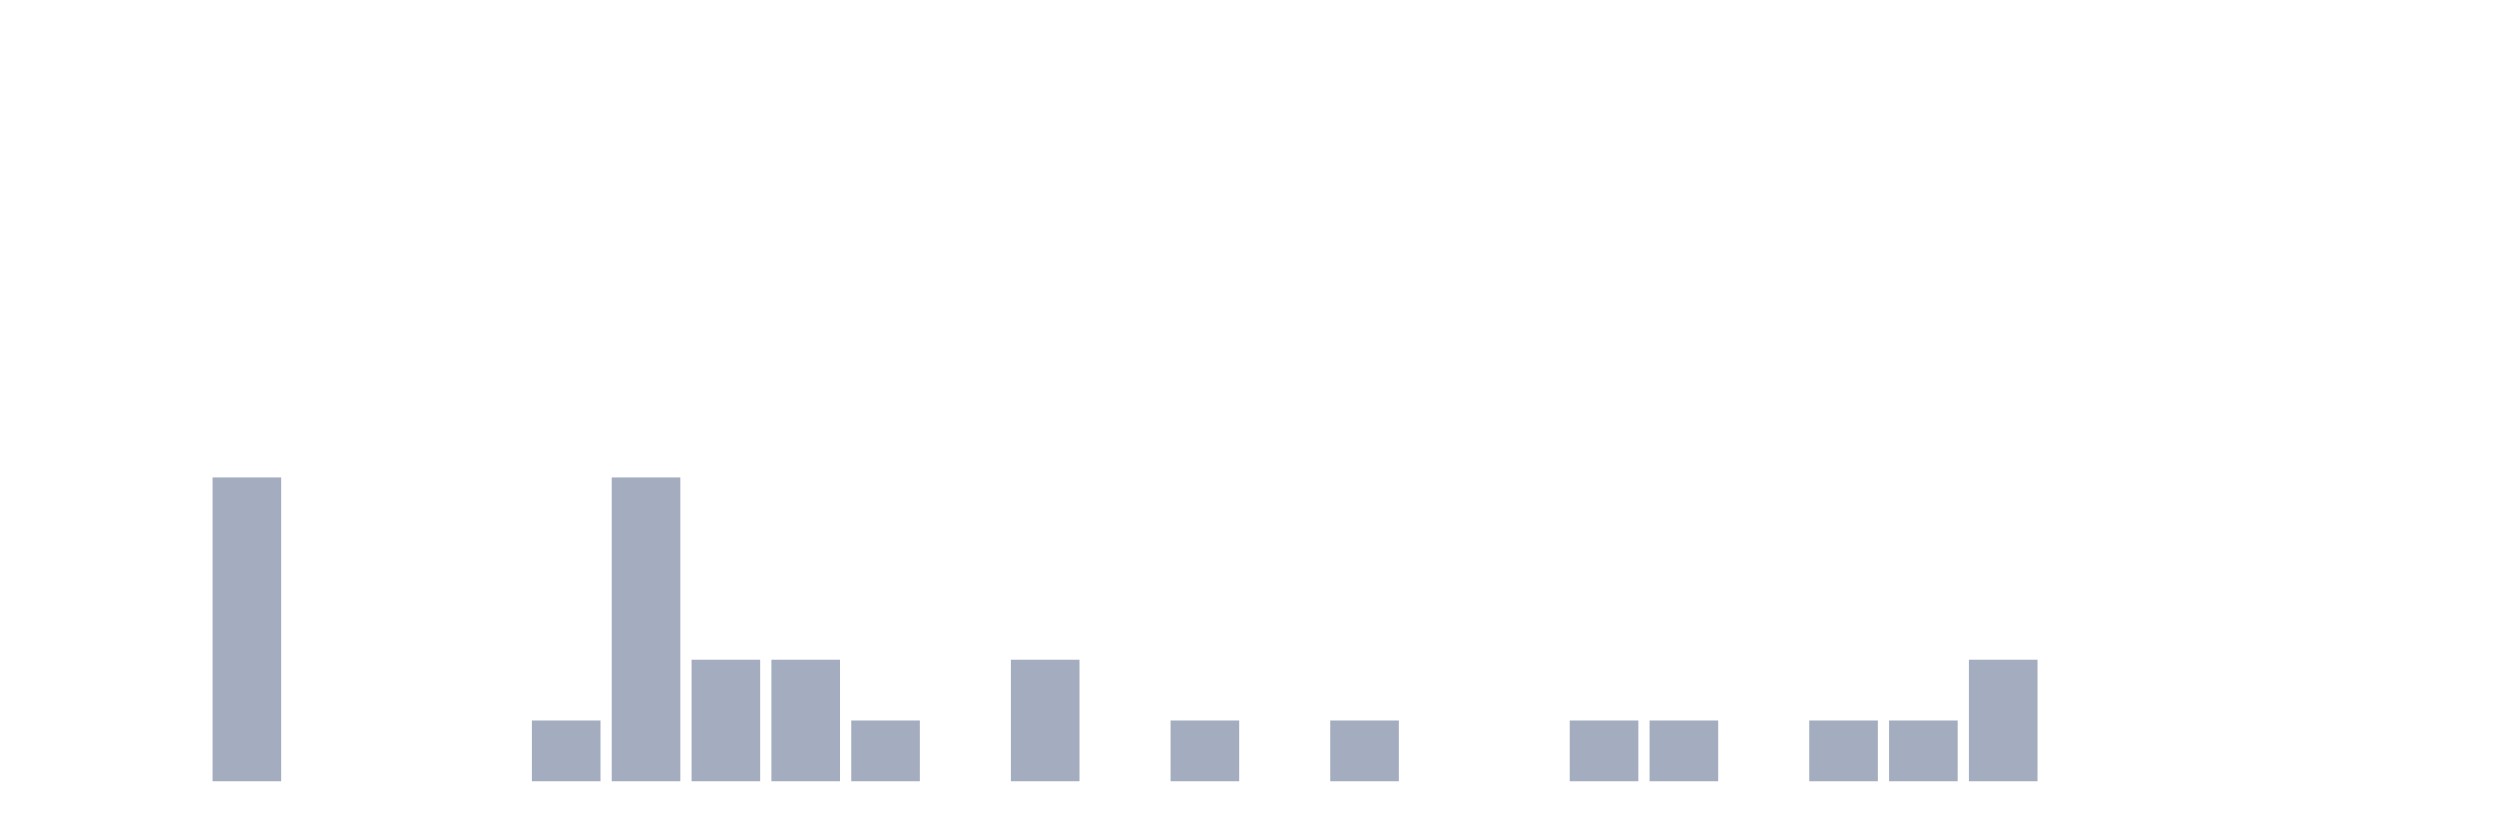
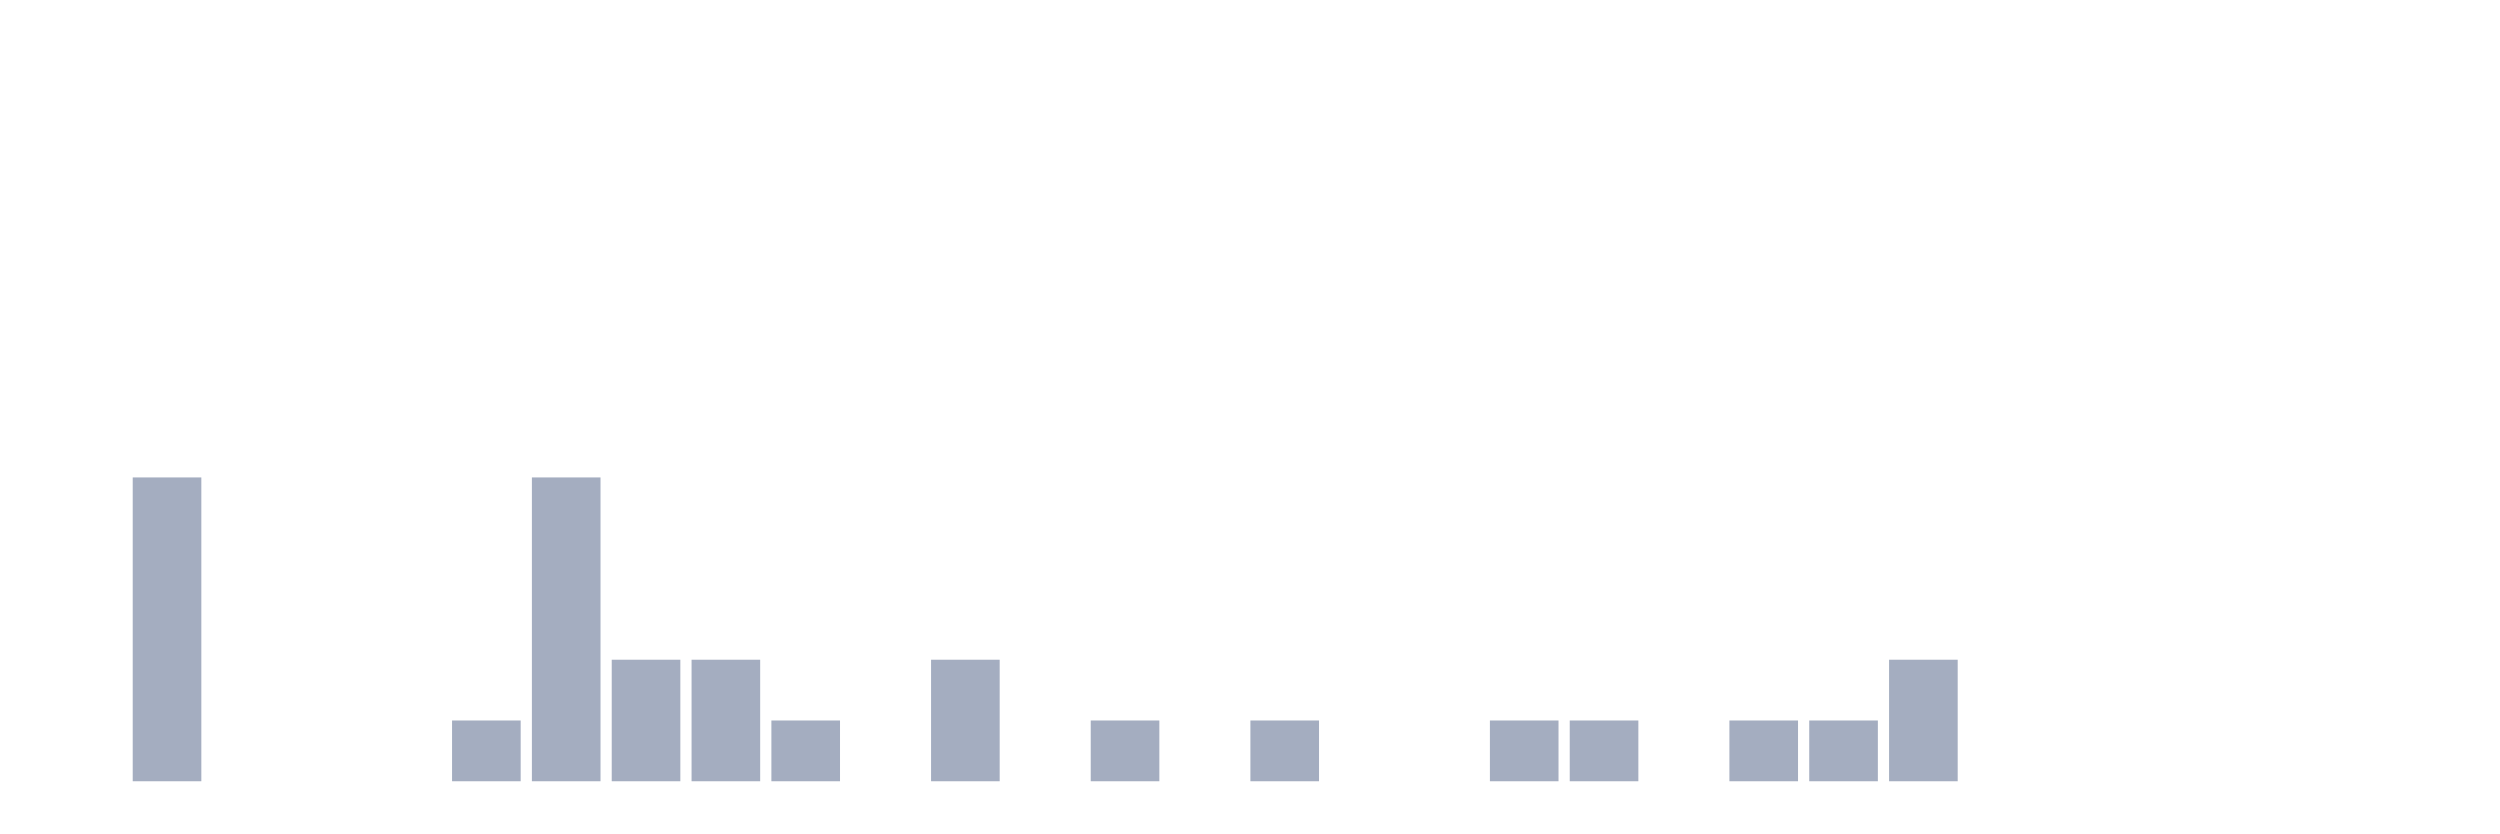
<svg xmlns="http://www.w3.org/2000/svg" viewBox="0 0 480 160">
  <g transform="translate(10,10)">
    <rect class="bar" x="0.153" width="13.175" y="140" height="0" fill="rgb(164,173,192)" />
-     <rect class="bar" x="15.482" width="13.175" y="140" height="0" fill="rgb(164,173,192)" />
-     <rect class="bar" x="30.81" width="13.175" y="81.667" height="58.333" fill="rgb(164,173,192)" />
+     <rect class="bar" x="15.482" width="13.175" y="81.667" height="58.333" fill="rgb(164,173,192)" />
+     <rect class="bar" x="30.81" width="13.175" y="140" height="0" fill="rgb(164,173,192)" />
    <rect class="bar" x="46.138" width="13.175" y="140" height="0" fill="rgb(164,173,192)" />
    <rect class="bar" x="61.466" width="13.175" y="140" height="0" fill="rgb(164,173,192)" />
-     <rect class="bar" x="76.794" width="13.175" y="140" height="0" fill="rgb(164,173,192)" />
-     <rect class="bar" x="92.123" width="13.175" y="128.333" height="11.667" fill="rgb(164,173,192)" />
-     <rect class="bar" x="107.451" width="13.175" y="81.667" height="58.333" fill="rgb(164,173,192)" />
+     <rect class="bar" x="76.794" width="13.175" y="128.333" height="11.667" fill="rgb(164,173,192)" />
+     <rect class="bar" x="92.123" width="13.175" y="81.667" height="58.333" fill="rgb(164,173,192)" />
+     <rect class="bar" x="107.451" width="13.175" y="116.667" height="23.333" fill="rgb(164,173,192)" />
    <rect class="bar" x="122.779" width="13.175" y="116.667" height="23.333" fill="rgb(164,173,192)" />
-     <rect class="bar" x="138.107" width="13.175" y="116.667" height="23.333" fill="rgb(164,173,192)" />
-     <rect class="bar" x="153.436" width="13.175" y="128.333" height="11.667" fill="rgb(164,173,192)" />
-     <rect class="bar" x="168.764" width="13.175" y="140" height="0" fill="rgb(164,173,192)" />
-     <rect class="bar" x="184.092" width="13.175" y="116.667" height="23.333" fill="rgb(164,173,192)" />
-     <rect class="bar" x="199.42" width="13.175" y="140" height="0" fill="rgb(164,173,192)" />
-     <rect class="bar" x="214.748" width="13.175" y="128.333" height="11.667" fill="rgb(164,173,192)" />
-     <rect class="bar" x="230.077" width="13.175" y="140" height="0" fill="rgb(164,173,192)" />
-     <rect class="bar" x="245.405" width="13.175" y="128.333" height="11.667" fill="rgb(164,173,192)" />
+     <rect class="bar" x="138.107" width="13.175" y="128.333" height="11.667" fill="rgb(164,173,192)" />
+     <rect class="bar" x="153.436" width="13.175" y="140" height="0" fill="rgb(164,173,192)" />
+     <rect class="bar" x="168.764" width="13.175" y="116.667" height="23.333" fill="rgb(164,173,192)" />
+     <rect class="bar" x="184.092" width="13.175" y="140" height="0" fill="rgb(164,173,192)" />
+     <rect class="bar" x="199.42" width="13.175" y="128.333" height="11.667" fill="rgb(164,173,192)" />
+     <rect class="bar" x="214.748" width="13.175" y="140" height="0" fill="rgb(164,173,192)" />
+     <rect class="bar" x="230.077" width="13.175" y="128.333" height="11.667" fill="rgb(164,173,192)" />
+     <rect class="bar" x="245.405" width="13.175" y="140" height="0" fill="rgb(164,173,192)" />
    <rect class="bar" x="260.733" width="13.175" y="140" height="0" fill="rgb(164,173,192)" />
-     <rect class="bar" x="276.061" width="13.175" y="140" height="0" fill="rgb(164,173,192)" />
+     <rect class="bar" x="276.061" width="13.175" y="128.333" height="11.667" fill="rgb(164,173,192)" />
    <rect class="bar" x="291.39" width="13.175" y="128.333" height="11.667" fill="rgb(164,173,192)" />
-     <rect class="bar" x="306.718" width="13.175" y="128.333" height="11.667" fill="rgb(164,173,192)" />
-     <rect class="bar" x="322.046" width="13.175" y="140" height="0" fill="rgb(164,173,192)" />
+     <rect class="bar" x="306.718" width="13.175" y="140" height="0" fill="rgb(164,173,192)" />
+     <rect class="bar" x="322.046" width="13.175" y="128.333" height="11.667" fill="rgb(164,173,192)" />
    <rect class="bar" x="337.374" width="13.175" y="128.333" height="11.667" fill="rgb(164,173,192)" />
-     <rect class="bar" x="352.702" width="13.175" y="128.333" height="11.667" fill="rgb(164,173,192)" />
-     <rect class="bar" x="368.031" width="13.175" y="116.667" height="23.333" fill="rgb(164,173,192)" />
+     <rect class="bar" x="352.702" width="13.175" y="116.667" height="23.333" fill="rgb(164,173,192)" />
+     <rect class="bar" x="368.031" width="13.175" y="140" height="0" fill="rgb(164,173,192)" />
    <rect class="bar" x="383.359" width="13.175" y="140" height="0" fill="rgb(164,173,192)" />
    <rect class="bar" x="398.687" width="13.175" y="140" height="0" fill="rgb(164,173,192)" />
    <rect class="bar" x="414.015" width="13.175" y="140" height="0" fill="rgb(164,173,192)" />
    <rect class="bar" x="429.344" width="13.175" y="140" height="0" fill="rgb(164,173,192)" />
    <rect class="bar" x="444.672" width="13.175" y="140" height="0" fill="rgb(164,173,192)" />
  </g>
</svg>
